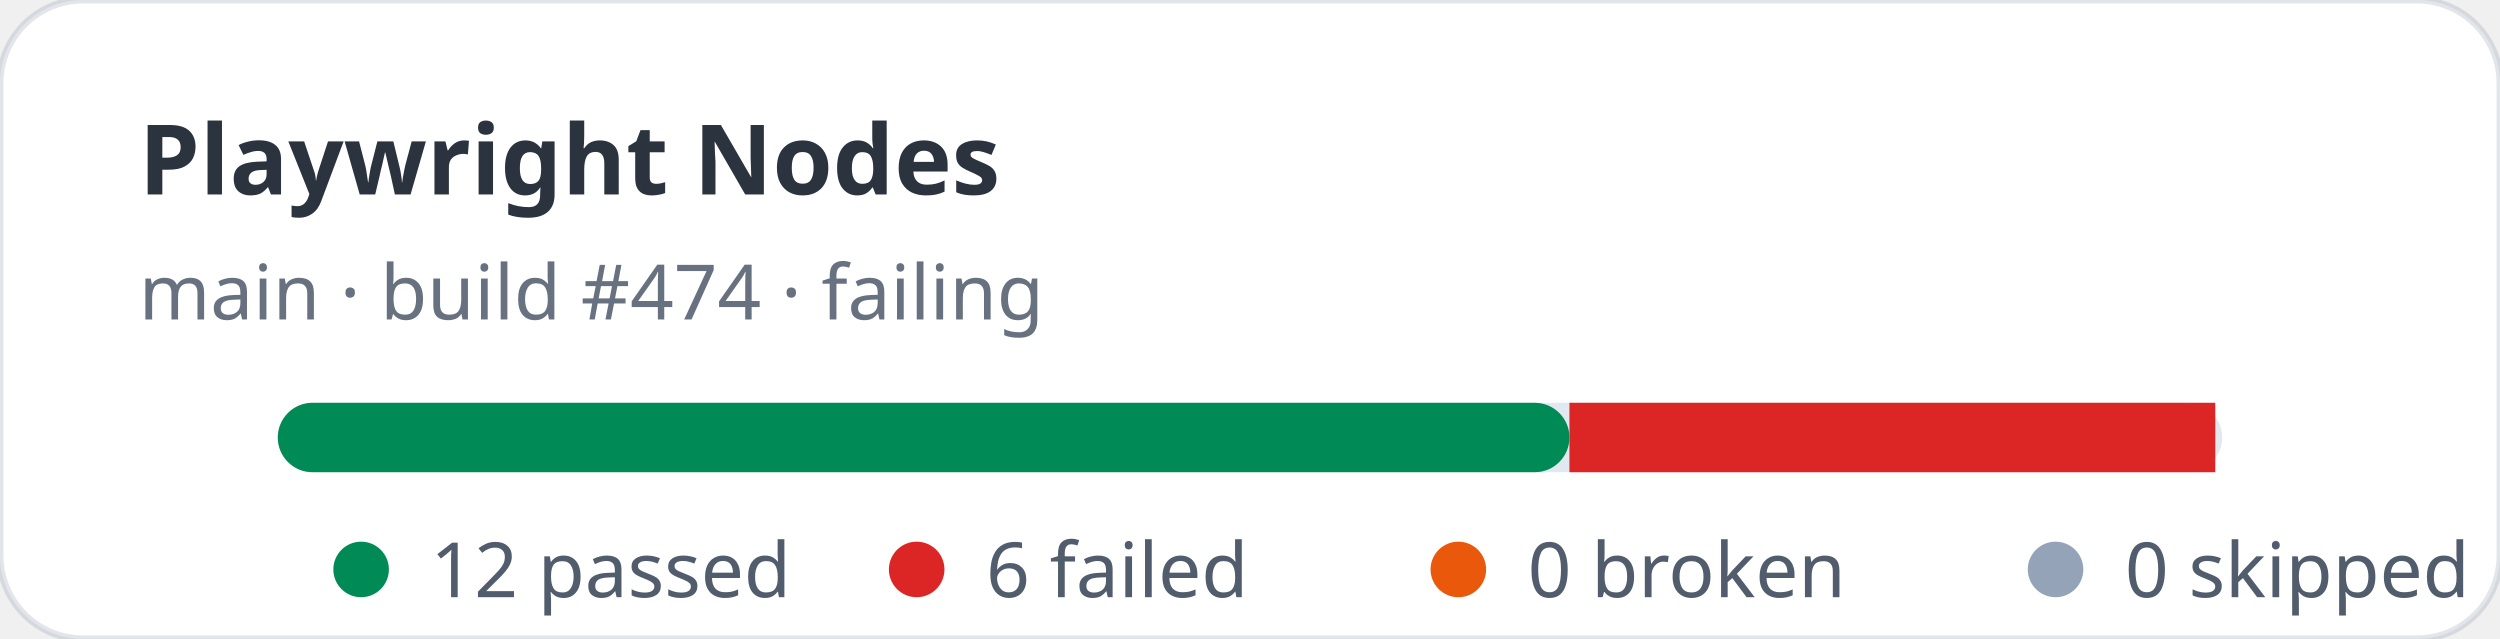
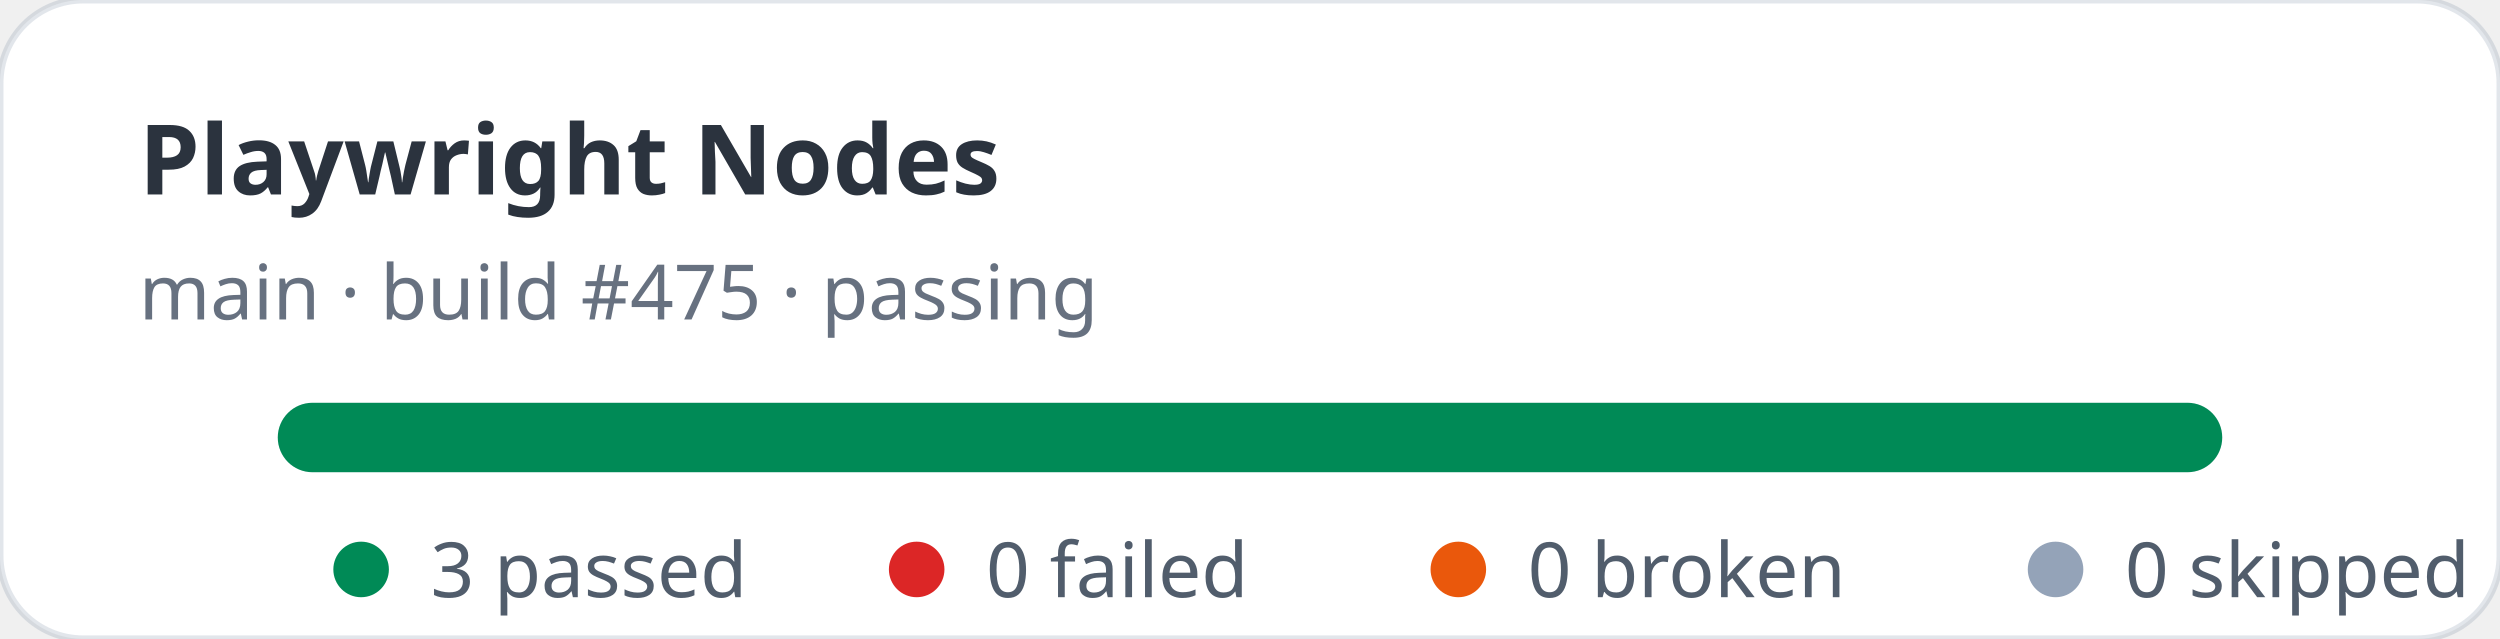
- <svg xmlns="http://www.w3.org/2000/svg" width="360" height="92" viewBox="0 0 360 92" role="img" aria-label="Playwright Nodes stats: 12 passed, 6 failed">
+ <svg xmlns="http://www.w3.org/2000/svg" width="360" height="92" viewBox="0 0 360 92" role="img" aria-label="Playwright Nodes stats: 3 passed, 0 failed">
  <rect width="360" height="92" rx="12" fill="#ffffff" stroke="rgba(11,48,86,0.12)" />
  <text x="20" y="28" fill="rgba(1,10,24,0.83)" font-family="ui-sans-serif,system-ui,sans-serif" font-size="14" font-weight="700">Playwright Nodes</text>
-   <text x="20" y="46" fill="rgba(2,19,44,0.6)" font-family="ui-sans-serif,system-ui,sans-serif" font-size="11">main · build #474 · failing</text>
+   <text x="20" y="46" fill="rgba(2,19,44,0.6)" font-family="ui-sans-serif,system-ui,sans-serif" font-size="11">main · build #475 · passing</text>
  <rect x="40" y="58" width="280" height="10" rx="5" fill="#e2e8f0" />
-   <rect x="40" y="58" width="186" height="10" rx="5" fill="#008a56" />
-   <rect x="226" y="58" width="93" height="10" fill="#dc2626" />
+   <rect x="40" y="58" width="280" height="10" rx="5" fill="#008a56" />
  <g font-family="ui-sans-serif,system-ui,sans-serif" font-size="11" fill="rgba(1,18,40,0.68)">
    <circle cx="52" cy="82" r="4" fill="#008a56" />
-     <text x="62" y="86">12 passed</text>
+     <text x="62" y="86">3 passed</text>
    <circle cx="132" cy="82" r="4" fill="#dc2626" />
-     <text x="142" y="86">6 failed</text>
+     <text x="142" y="86">0 failed</text>
    <circle cx="210" cy="82" r="4" fill="#ea580c" />
    <text x="220" y="86">0 broken</text>
    <circle cx="296" cy="82" r="4" fill="#94a3b8" />
    <text x="306" y="86">0 skipped</text>
  </g>
</svg>
